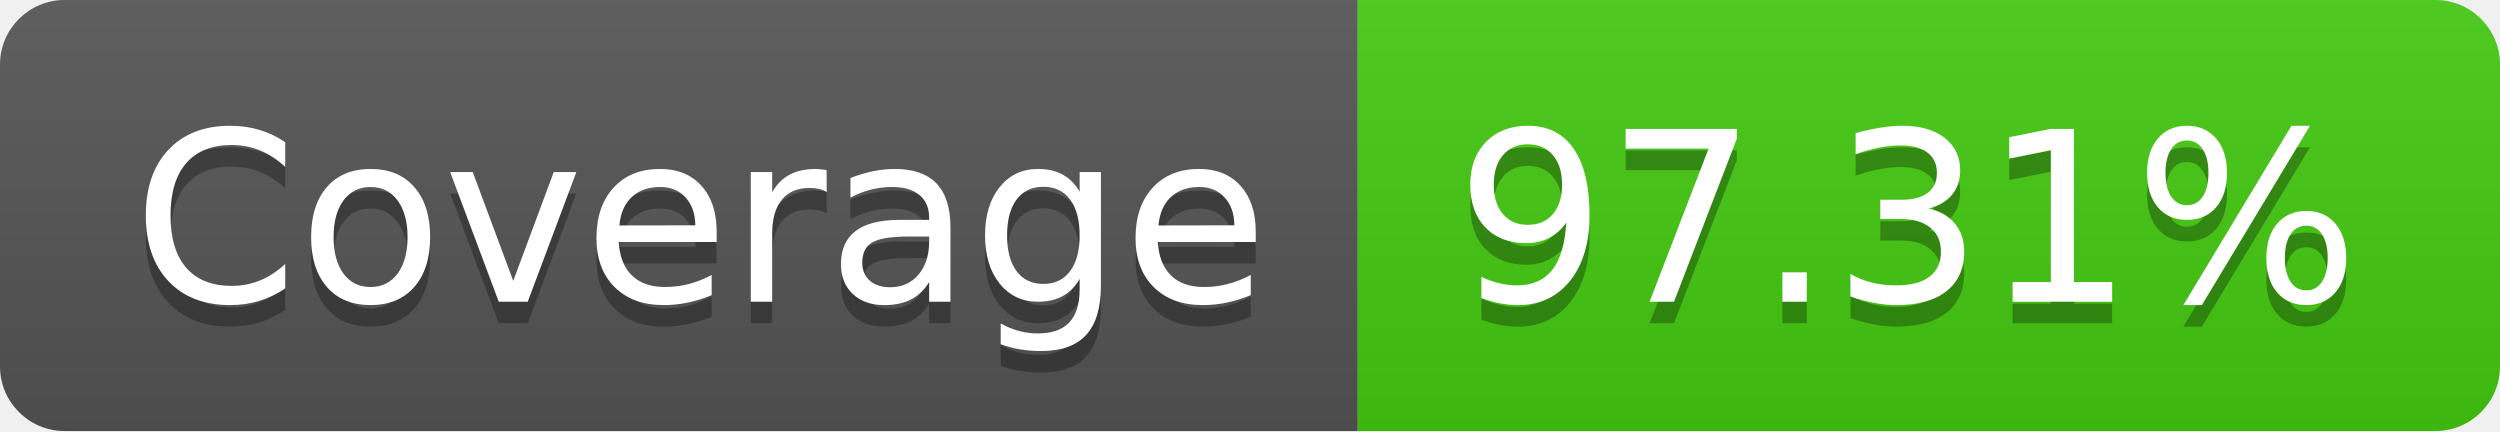
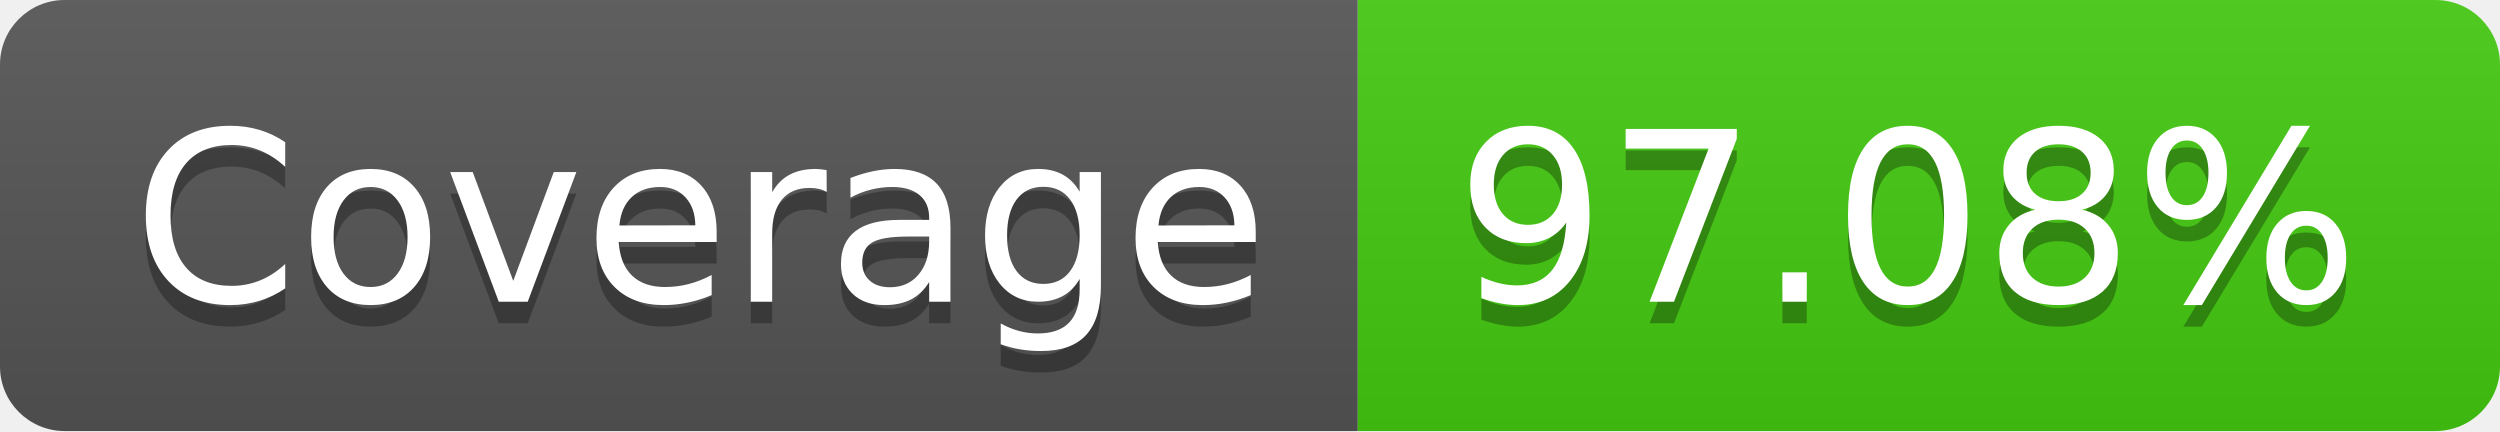
- <svg xmlns="http://www.w3.org/2000/svg" width="116" height="20" role="img" aria-label="Coverage: 97.31%">
+ <svg xmlns="http://www.w3.org/2000/svg" width="116" height="20" role="img" aria-label="Coverage: 97.08%">
  <linearGradient id="s" x2="0" y2="100%">
    <stop offset="0" stop-color="#bbb" stop-opacity=".1" />
    <stop offset="1" stop-opacity=".1" />
  </linearGradient>
  <clipPath id="r">
    <rect width="116" height="20" rx="3" fill="#fff" />
  </clipPath>
  <g clip-path="url(#r)">
    <rect width="63" height="20" fill="#555" />
    <rect x="63" width="53" height="20" fill="#4c1" />
    <rect width="116" height="20" fill="url(#s)" />
  </g>
  <g fill="#fff" text-anchor="middle" font-family="Verdana,Geneva,DejaVu Sans,sans-serif" text-rendering="geometricPrecision" font-size="110">
    <text aria-hidden="true" x="325" y="150" fill="#010101" fill-opacity=".3" transform="scale(.1)" textLength="530">Coverage</text>
    <text x="325" y="140" transform="scale(.1)" fill="#fff" textLength="530">Coverage</text>
-     <text aria-hidden="true" x="885" y="150" fill="#010101" fill-opacity=".3" transform="scale(.1)" textLength="430">97.31%</text>
-     <text x="885" y="140" transform="scale(.1)" fill="#fff" textLength="430">97.31%</text>
+     <text aria-hidden="true" x="885" y="150" fill="#010101" fill-opacity=".3" transform="scale(.1)" textLength="430">97.08%</text>
+     <text x="885" y="140" transform="scale(.1)" fill="#fff" textLength="430">97.08%</text>
  </g>
</svg>
